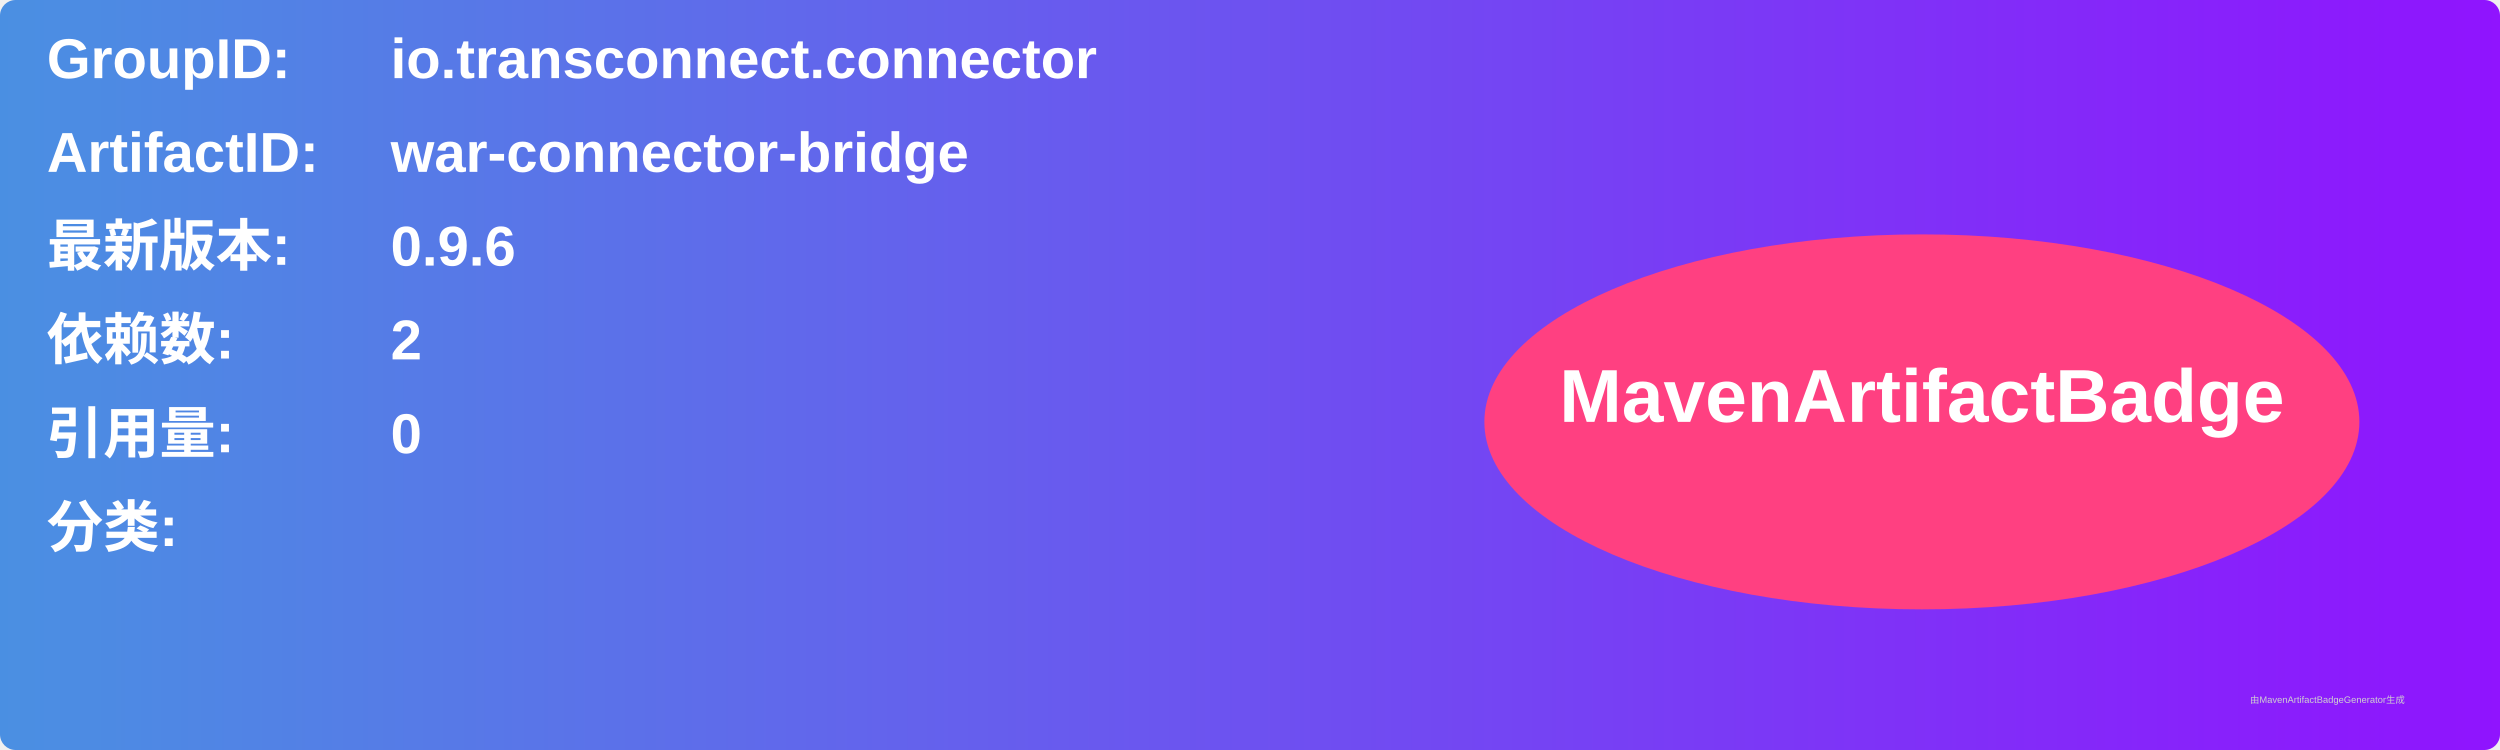
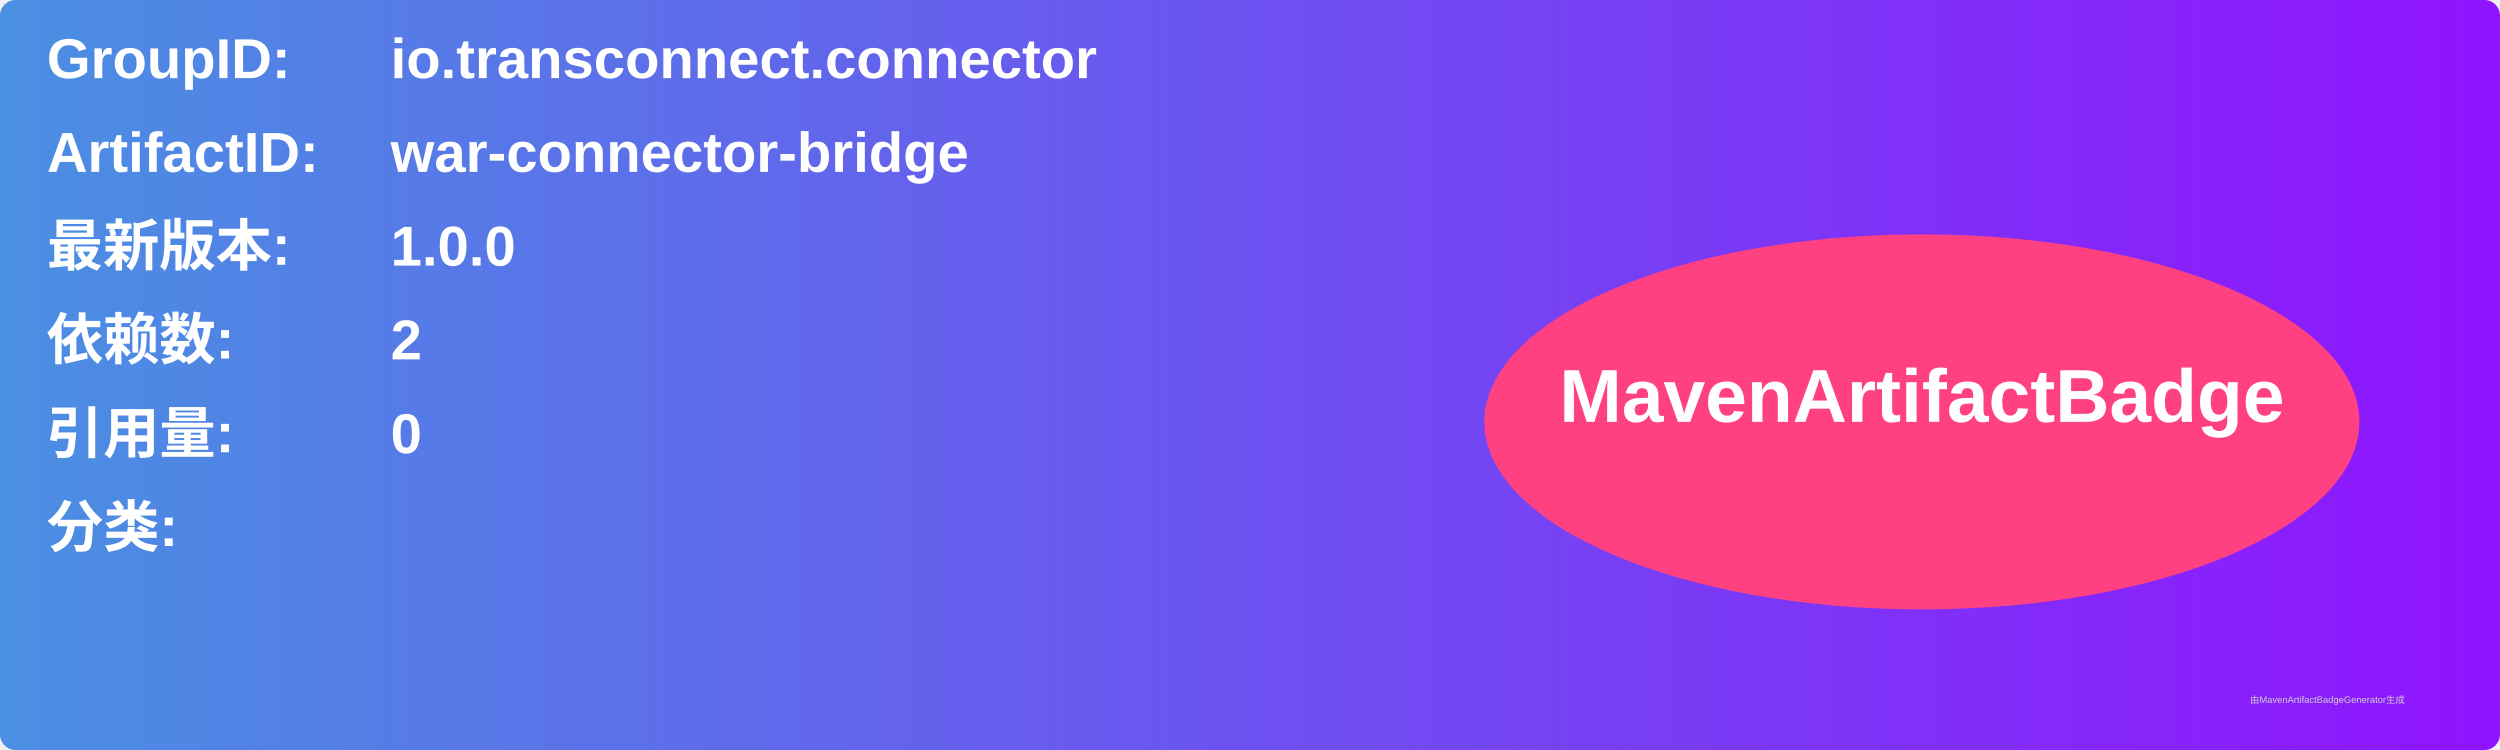
<svg xmlns="http://www.w3.org/2000/svg" width="800" height="240" viewBox="0 0 800 240">
  <linearGradient id="grad" x1="0%" y1="0%" x2="100%" y2="0%">
    <stop offset="0%" stop-color="#4a90e2" />
    <stop offset="100%" stop-color="#9013fe" />
  </linearGradient>
  <rect width="100%" height="100%" rx="5" ry="5" fill="url(#grad)" />
  <g transform="translate(15, 15)">
    <text x="0" y="10" font-family="Arial" font-size="18" fill="white" font-weight="bold" width="260">GroupID:</text>
    <text x="110" y="10" font-family="Arial" font-size="18" fill="white" font-weight="bold" width="460">io.transconnect.connector</text>
    <text x="0" y="40" font-family="Arial" font-size="18" fill="white" font-weight="bold" width="260">ArtifactID:</text>
    <text x="110" y="40" font-family="Arial" font-size="18" fill="white" font-weight="bold" width="460">war-connector-bridge</text>
    <text x="0" y="70" font-family="Arial" font-size="18" fill="white" font-weight="bold">最新版本:</text>
    <text x="110" y="70" font-family="Arial" font-size="18" fill="white" font-weight="bold">
-       <tspan font-weight="bold">0.9.6</tspan>
+       <tspan font-weight="bold">1.0.0</tspan>
    </text>
    <text x="0" y="100" font-family="Arial" font-size="18" fill="white" font-weight="bold">依赖数: </text>
    <text x="110" y="100" font-family="Arial" font-size="18" fill="white">
      <tspan font-weight="bold">2</tspan>
    </text>
    <text x="0" y="130" font-family="Arial" font-size="18" fill="white" font-weight="bold">引用量: </text>
    <text x="110" y="130" font-family="Arial" font-size="18" fill="white">
      <tspan font-weight="bold">0</tspan>
    </text>
    <text x="0" y="160" font-family="Arial" font-size="18" fill="white" font-weight="bold">分类:</text>
    <text x="10" y="190" font-family="Arial" font-size="10" fill="white">
      <tspan font-weight="bold" />
    </text>
    <ellipse cx="600" cy="120" rx="140" ry="60" fill="#ff4081" />
    <text x="600" y="120" text-anchor="middle" font-family="Arial" font-size="24" fill="white" font-weight="bold">MavenArtifactBadge</text>
  </g>
  <text x="720" y="225" font-family="Arial" font-size="3" fill="#d0d0d0">由MavenArtifactBadgeGenerator生成</text>
</svg>
